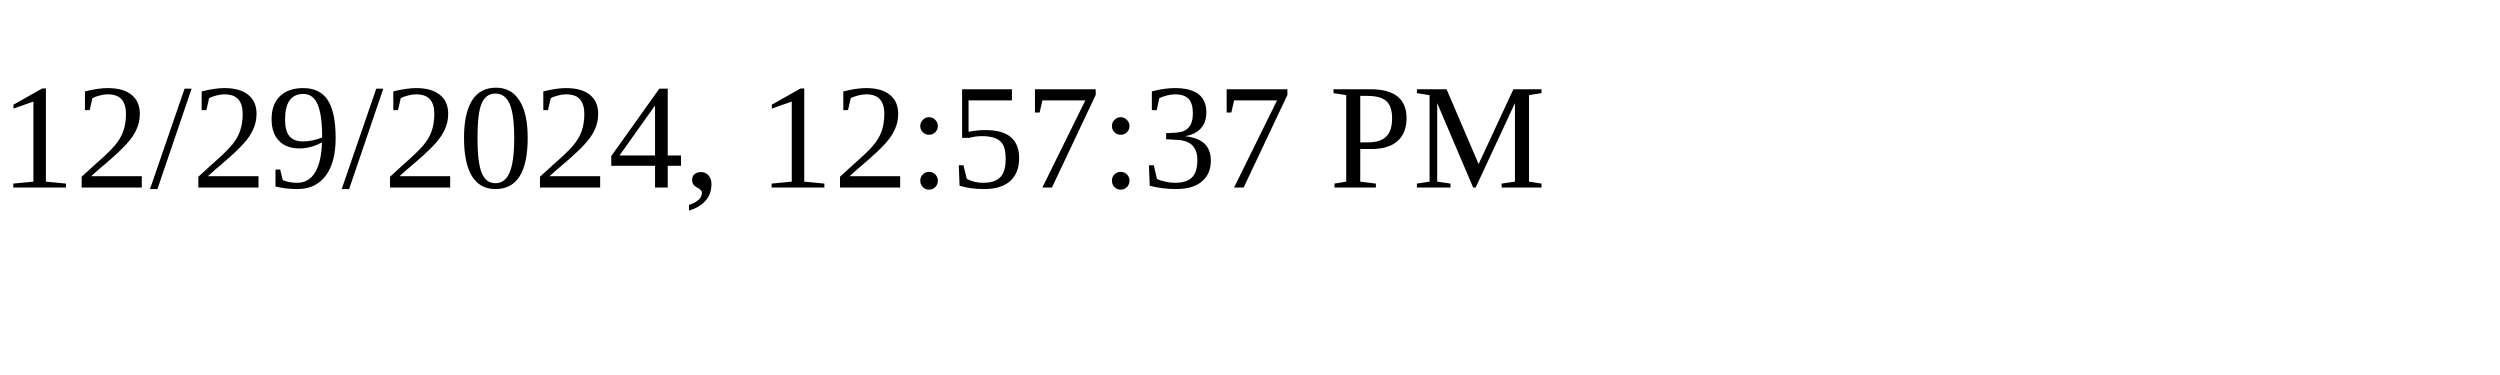
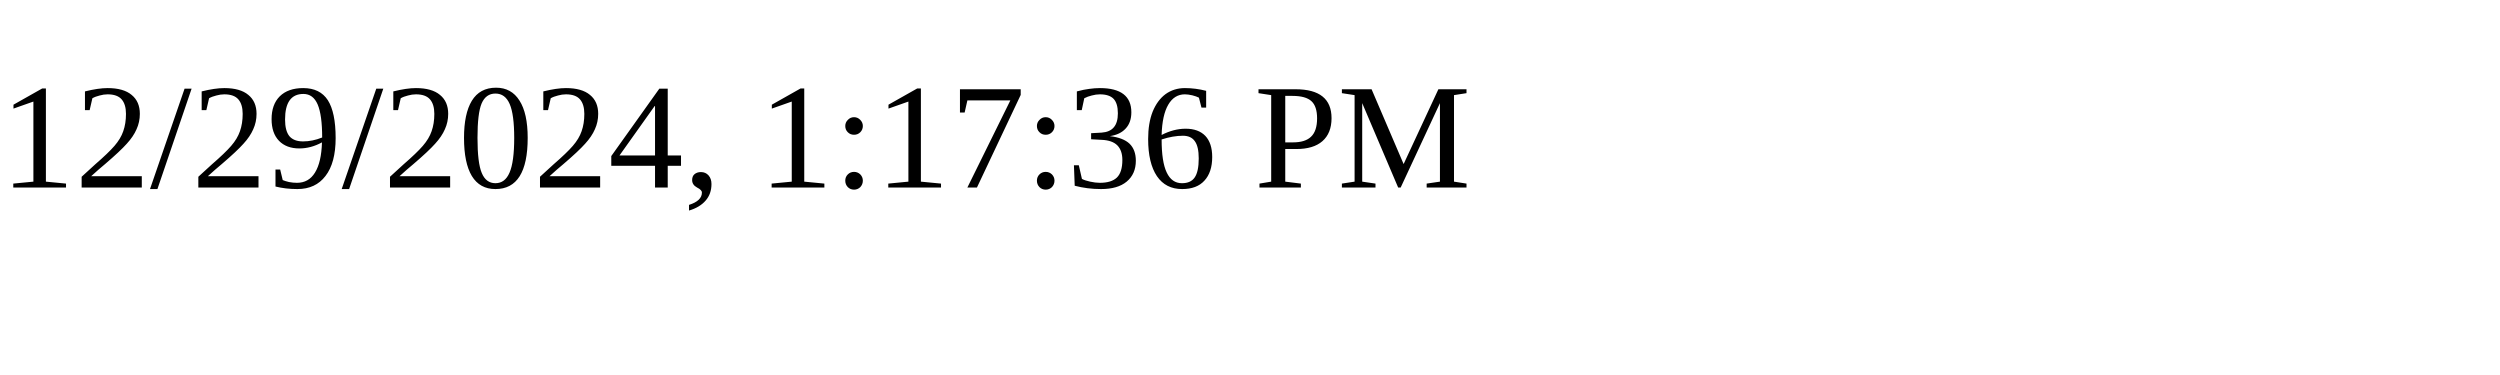
<svg xmlns="http://www.w3.org/2000/svg" height="30" width="200">
-   <text x="0" y="15">12/29/2024, 12:57:37 PM</text>
+   <text x="0" y="15">12/29/2024, 1:17:36 PM</text>
</svg>
